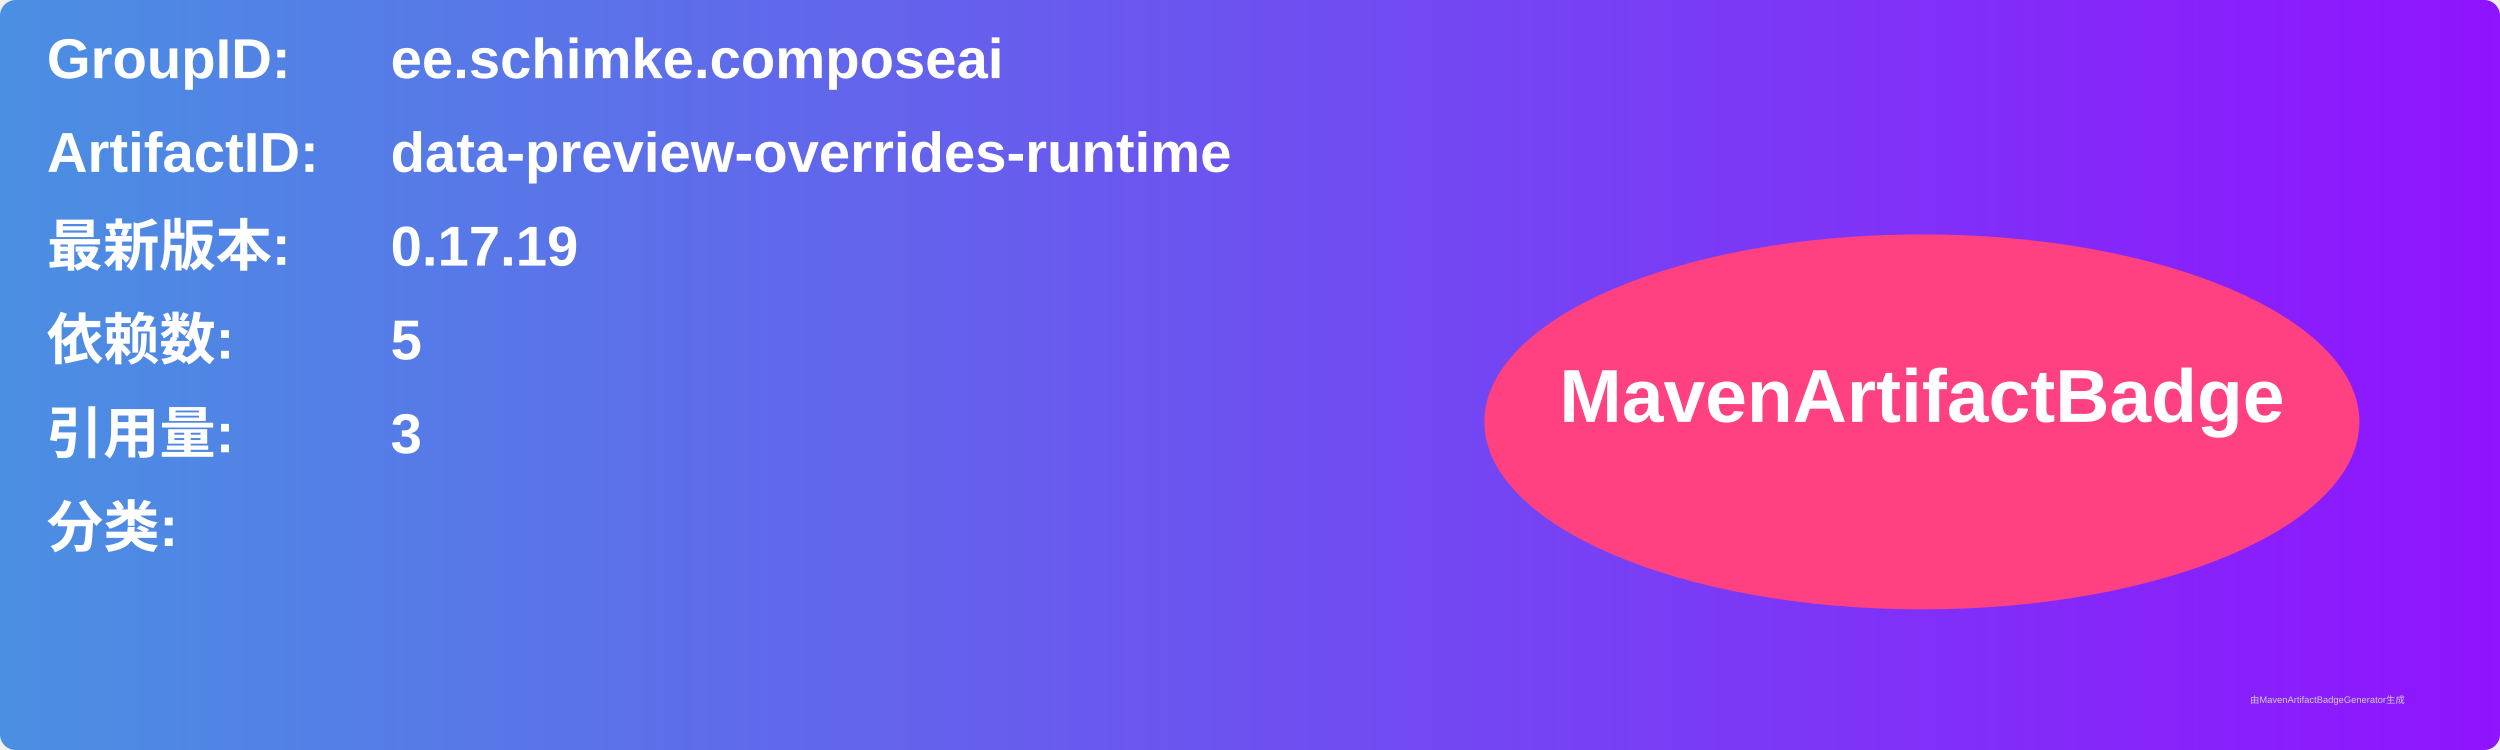
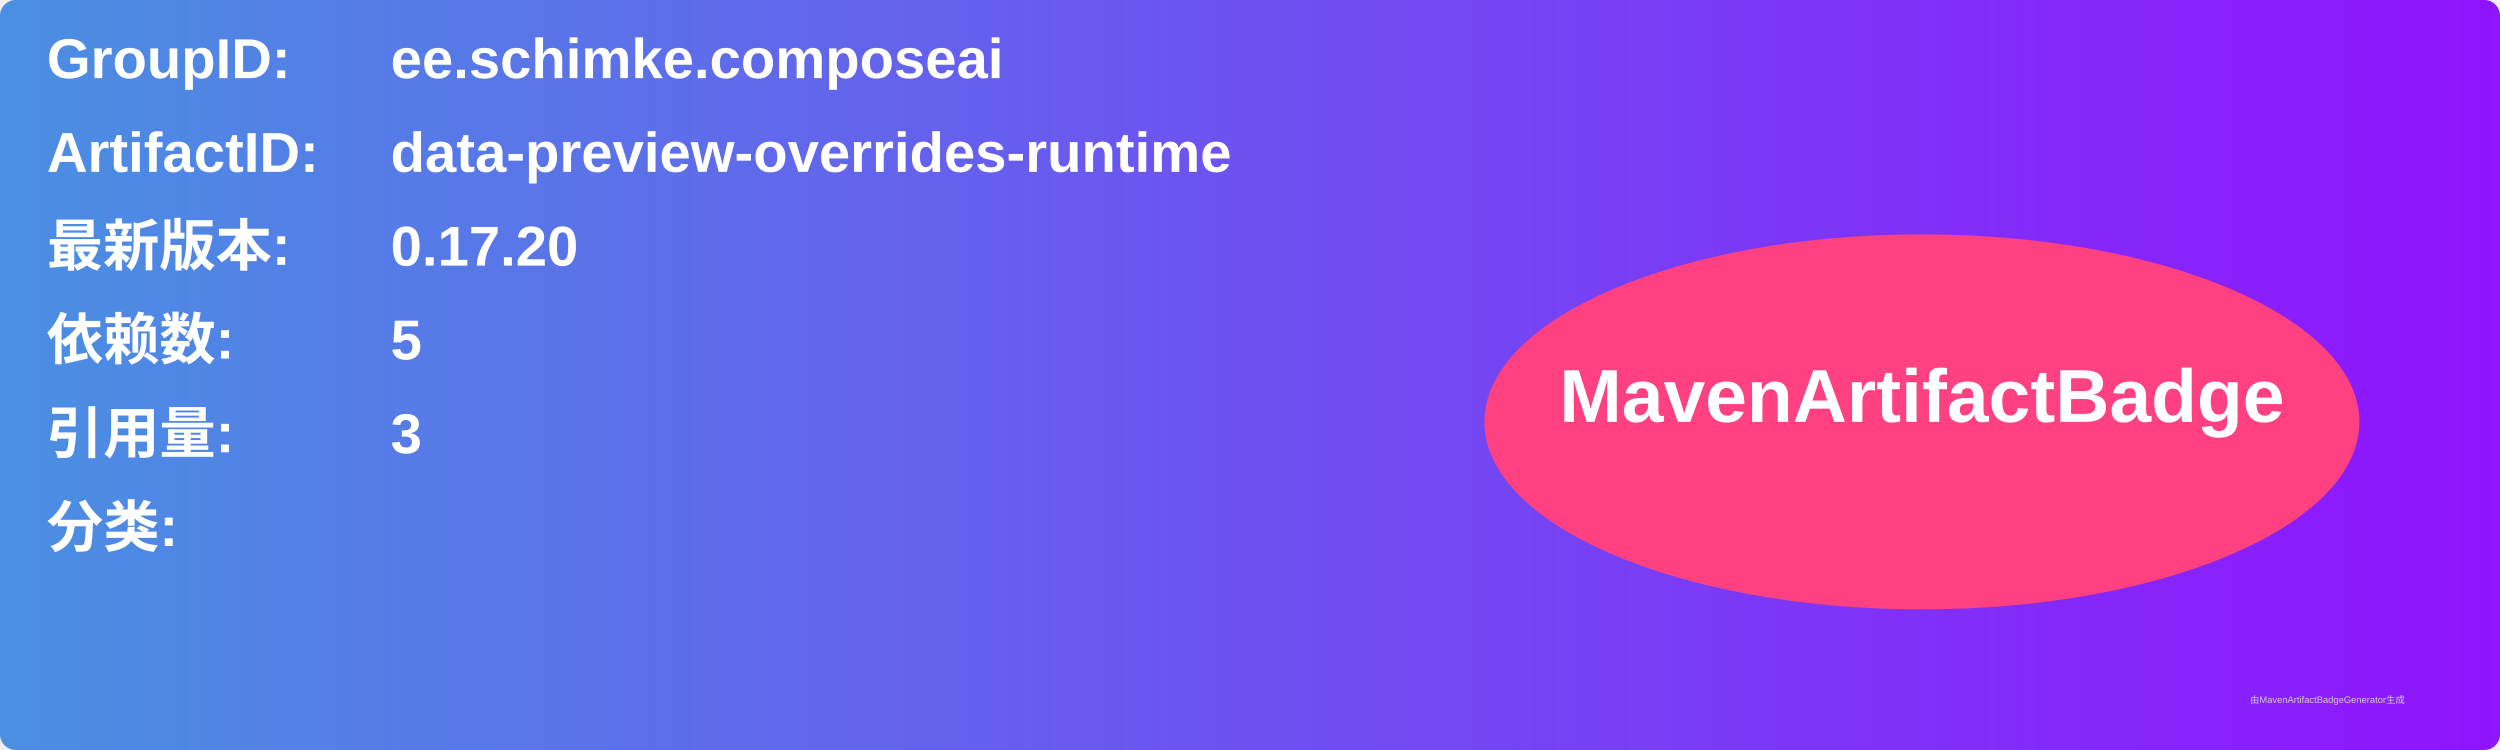
<svg xmlns="http://www.w3.org/2000/svg" width="800" height="240" viewBox="0 0 800 240">
  <linearGradient id="grad" x1="0%" y1="0%" x2="100%" y2="0%">
    <stop offset="0%" stop-color="#4a90e2" />
    <stop offset="100%" stop-color="#9013fe" />
  </linearGradient>
  <rect width="100%" height="100%" rx="5" ry="5" fill="url(#grad)" />
  <g transform="translate(15, 15)">
    <text x="0" y="10" font-family="Arial" font-size="18" fill="white" font-weight="bold" width="260">GroupID:</text>
    <text x="110" y="10" font-family="Arial" font-size="18" fill="white" font-weight="bold" width="460">ee.schimke.composeai</text>
    <text x="0" y="40" font-family="Arial" font-size="18" fill="white" font-weight="bold" width="260">ArtifactID:</text>
    <text x="110" y="40" font-family="Arial" font-size="18" fill="white" font-weight="bold" width="460">data-preview-overrides-runtime</text>
    <text x="0" y="70" font-family="Arial" font-size="18" fill="white" font-weight="bold">最新版本:</text>
    <text x="110" y="70" font-family="Arial" font-size="18" fill="white" font-weight="bold">
-       <tspan font-weight="bold">0.17.19</tspan>
+       <tspan font-weight="bold">0.17.20</tspan>
    </text>
    <text x="0" y="100" font-family="Arial" font-size="18" fill="white" font-weight="bold">依赖数: </text>
    <text x="110" y="100" font-family="Arial" font-size="18" fill="white">
      <tspan font-weight="bold">5</tspan>
    </text>
    <text x="0" y="130" font-family="Arial" font-size="18" fill="white" font-weight="bold">引用量: </text>
    <text x="110" y="130" font-family="Arial" font-size="18" fill="white">
      <tspan font-weight="bold">3</tspan>
    </text>
    <text x="0" y="160" font-family="Arial" font-size="18" fill="white" font-weight="bold">分类:</text>
    <text x="10" y="190" font-family="Arial" font-size="10" fill="white">
      <tspan font-weight="bold" />
    </text>
    <ellipse cx="600" cy="120" rx="140" ry="60" fill="#ff4081" />
    <text x="600" y="120" text-anchor="middle" font-family="Arial" font-size="24" fill="white" font-weight="bold">MavenArtifactBadge</text>
  </g>
  <text x="720" y="225" font-family="Arial" font-size="3" fill="#d0d0d0">由MavenArtifactBadgeGenerator生成</text>
</svg>
